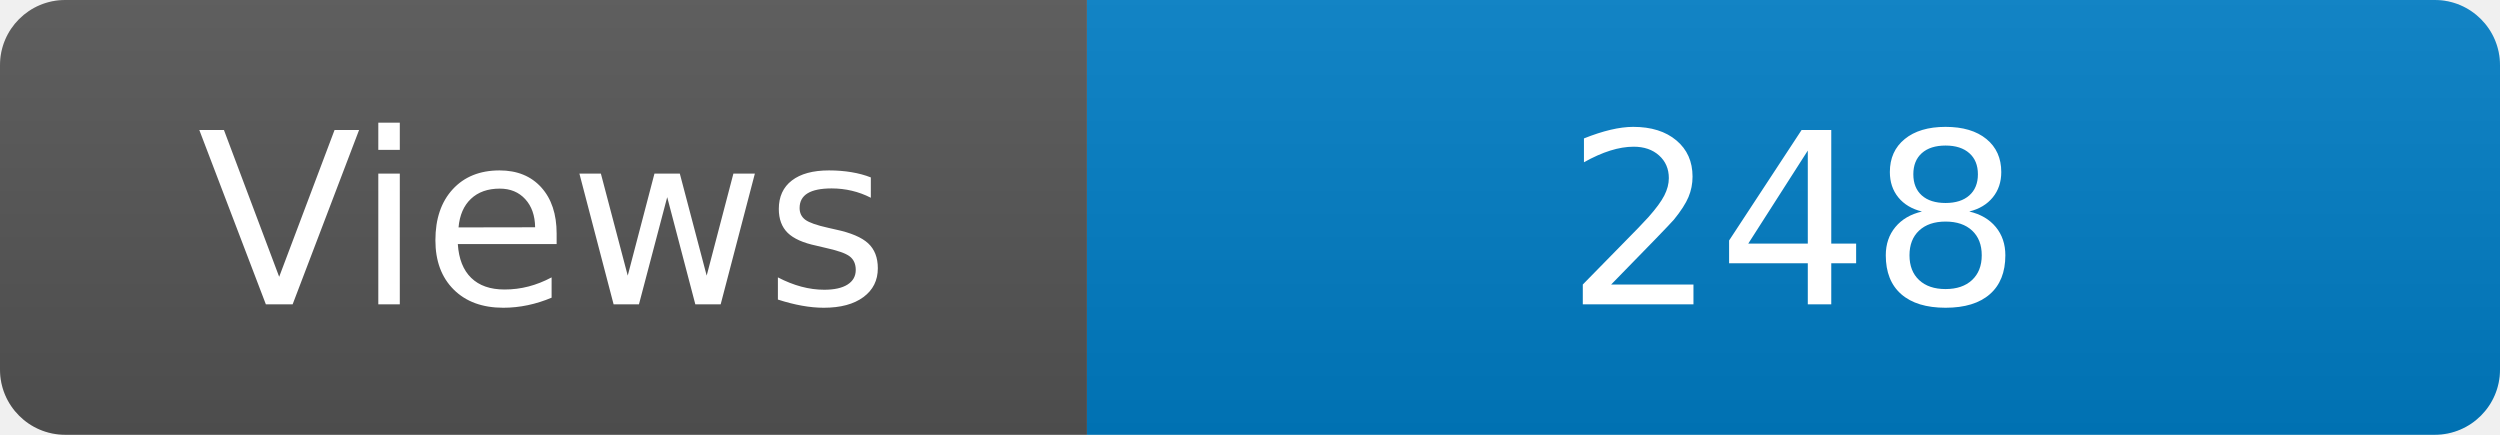
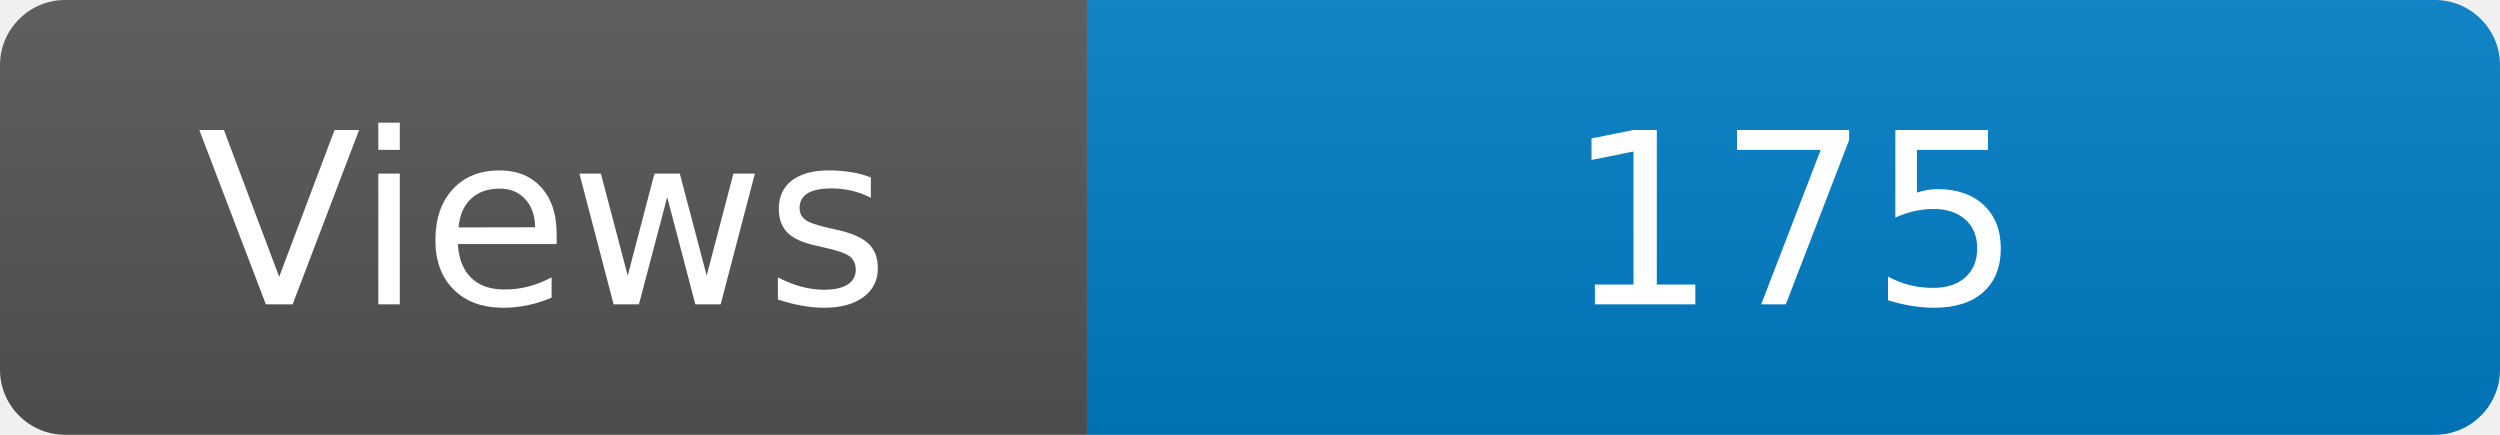
<svg xmlns="http://www.w3.org/2000/svg" width="115" height="20" role="img" aria-label="Maintained?: yes">
  <linearGradient id="s" x2="0" y2="100%">
    <stop offset="0" stop-color="#bbb" stop-opacity=".1" />
    <stop offset="1" stop-opacity=".1" />
  </linearGradient>
  <clipPath id="r">
    <rect width="115" height="20" rx="3" fill="#fff" />
  </clipPath>
  <g clip-path="url(#r)">
    <rect width="50" height="20" fill="#555" />
    <rect x="50" width="160" height="20" fill="#007ec6" />
    <rect width="115" height="20" fill="url(#s)" />
  </g>
  <g fill="#fff" text-anchor="middle" font-family="Verdana,Geneva,DejaVu Sans,sans-serif" font-size="110">
    <text x="250" y="140" transform="scale(.1)" fill="#fff">Views</text>
-     <text x="825" y="140" transform="scale(.1)" fill="#fff">248</text>
+     <text x="825" y="140" transform="scale(.1)" fill="#fff">175</text>
  </g>
</svg>
